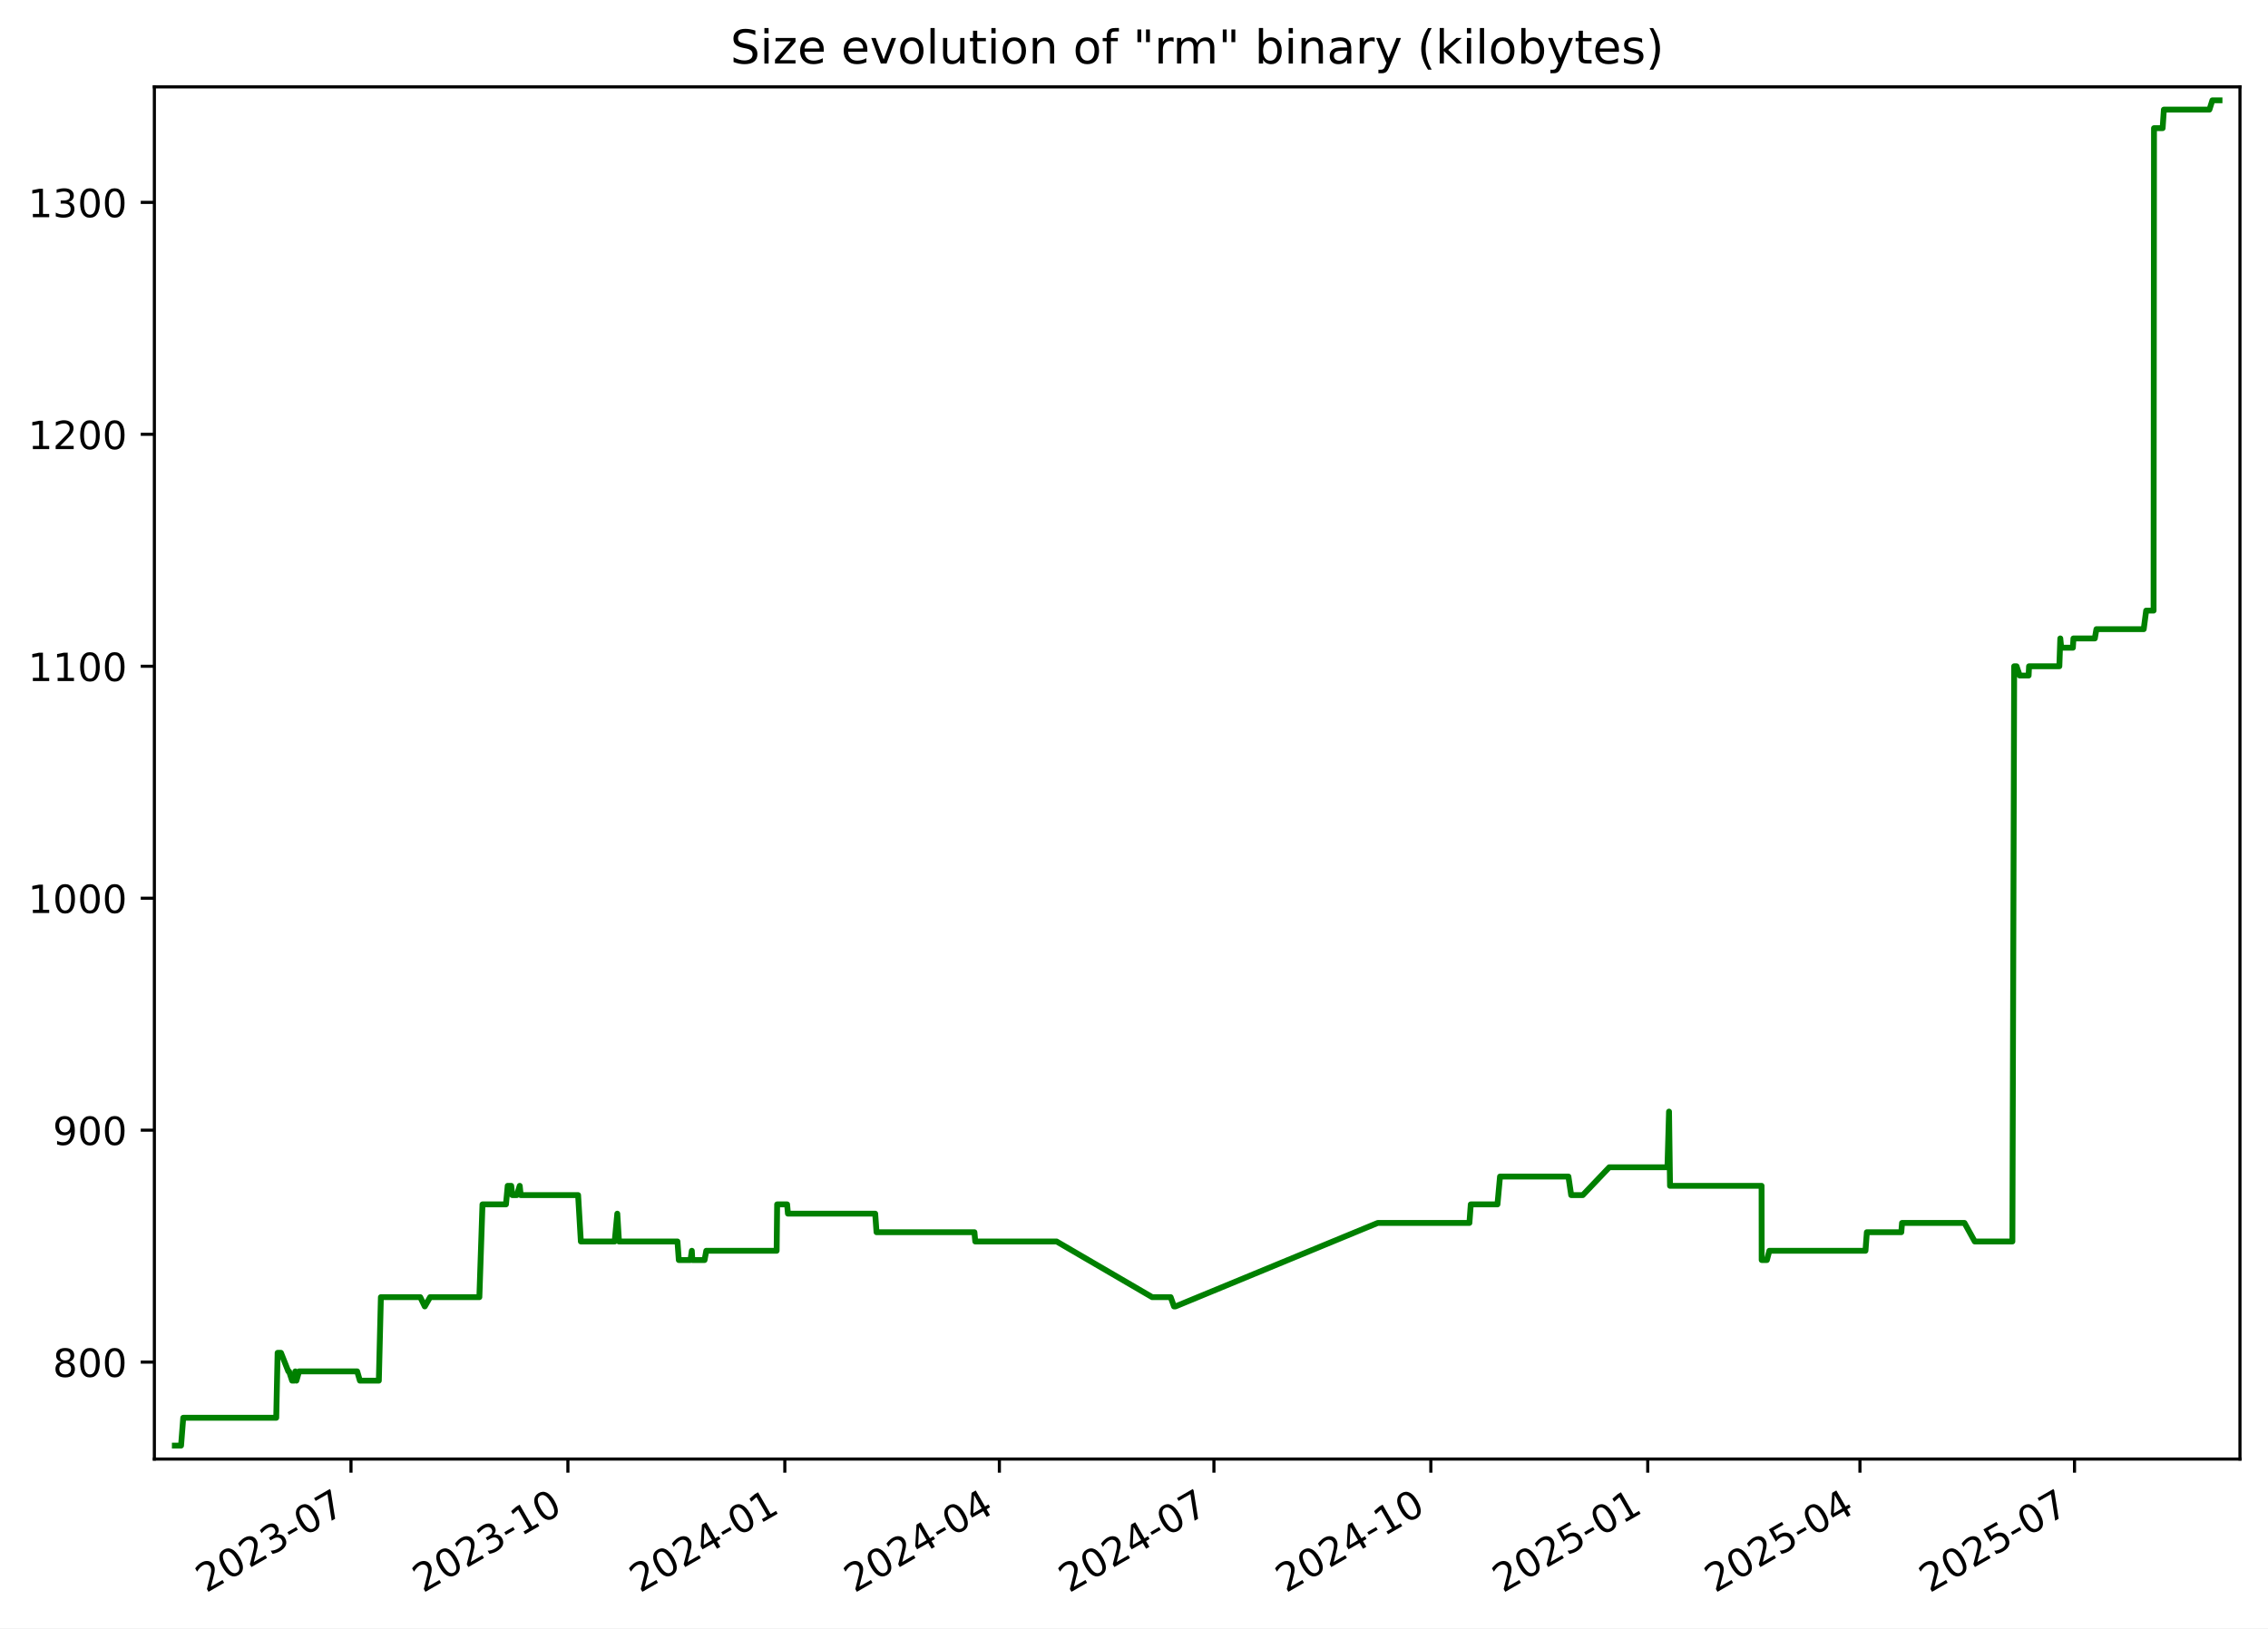
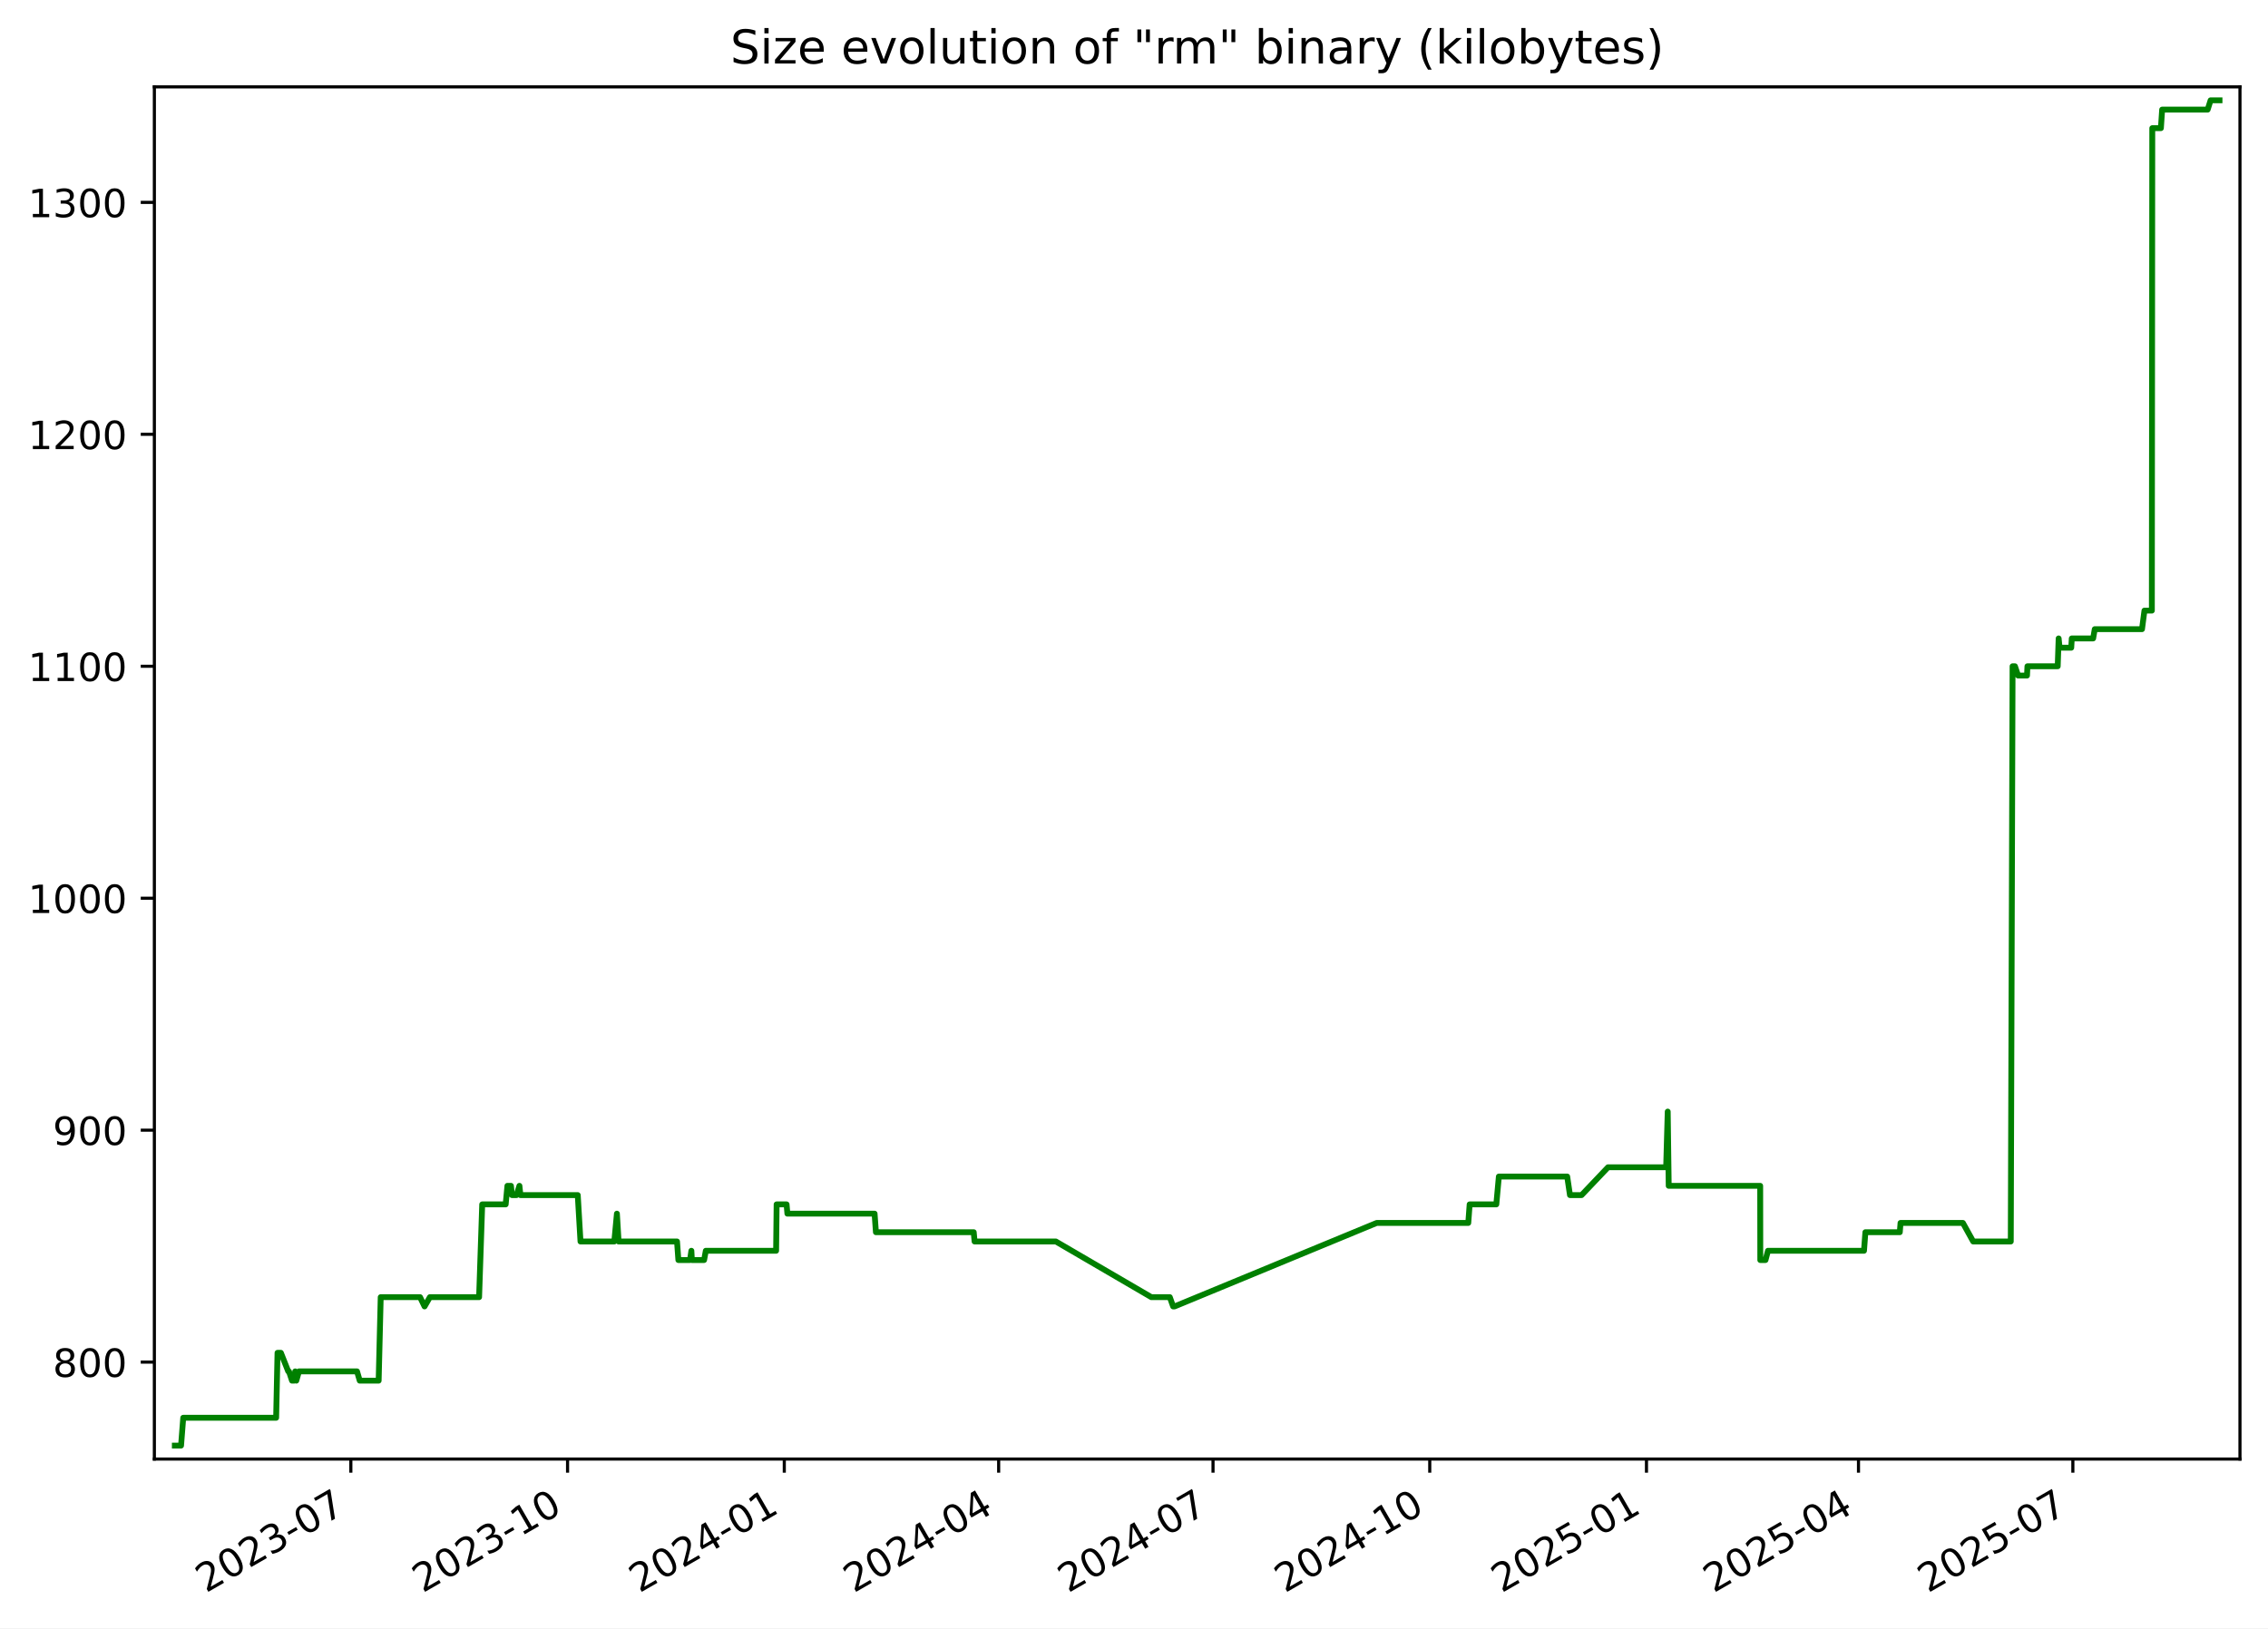
<svg xmlns="http://www.w3.org/2000/svg" xmlns:xlink="http://www.w3.org/1999/xlink" width="582.53pt" height="418.303pt" viewBox="0 0 582.53 418.303" version="1.1">
  <defs>
    <style type="text/css">*{stroke-linejoin: round; stroke-linecap: butt}</style>
  </defs>
  <g id="figure_1">
    <g id="patch_1">
      <path d="M -0 418.303  L 582.53 418.303  L 582.53 0  L -0 0  z " style="fill: #ffffff" />
    </g>
    <g id="axes_1">
      <g id="patch_2">
        <path d="M 39.65 374.83  L 575.33 374.83  L 575.33 22.318  L 39.65 22.318  z " style="fill: #ffffff" />
      </g>
      <g id="matplotlib.axis_1">
        <g id="xtick_1">
          <g id="line2d_1">
            <defs>
-               <path id="m8bddba016e" d="M 0 0  L 0 3.5  " style="stroke: #000000; stroke-width: 0.8" />
+               <path id="m8b8a4954fd" d="M 0 0  L 0 3.5  " style="stroke: #000000; stroke-width: 0.8" />
            </defs>
            <g>
-               <use xlink:href="#m8bddba016e" x="90.151" y="374.83" style="stroke: #000000; stroke-width: 0.8" />
+               <use xlink:href="#m8b8a4954fd" x="90.112" y="374.83" style="stroke: #000000; stroke-width: 0.8" />
            </g>
          </g>
          <g id="text_1">
-             <g transform="translate(52.92648 409.302) rotate(-30) scale(0.1 -0.1)">
+             <g transform="translate(52.88703 409.302) rotate(-30) scale(0.1 -0.1)">
              <defs>
                <path id="DejaVuSans-32" d="M 1228 531  L 3431 531  L 3431 0  L 469 0  L 469 531  Q 828 903 1448 1529  Q 2069 2156 2228 2338  Q 2531 2678 2651 2914  Q 2772 3150 2772 3378  Q 2772 3750 2511 3984  Q 2250 4219 1831 4219  Q 1534 4219 1204 4116  Q 875 4013 500 3803  L 500 4441  Q 881 4594 1212 4672  Q 1544 4750 1819 4750  Q 2544 4750 2975 4387  Q 3406 4025 3406 3419  Q 3406 3131 3298 2873  Q 3191 2616 2906 2266  Q 2828 2175 2409 1742  Q 1991 1309 1228 531  z " transform="scale(0.015625)" />
                <path id="DejaVuSans-30" d="M 2034 4250  Q 1547 4250 1301 3770  Q 1056 3291 1056 2328  Q 1056 1369 1301 889  Q 1547 409 2034 409  Q 2525 409 2770 889  Q 3016 1369 3016 2328  Q 3016 3291 2770 3770  Q 2525 4250 2034 4250  z M 2034 4750  Q 2819 4750 3233 4129  Q 3647 3509 3647 2328  Q 3647 1150 3233 529  Q 2819 -91 2034 -91  Q 1250 -91 836 529  Q 422 1150 422 2328  Q 422 3509 836 4129  Q 1250 4750 2034 4750  z " transform="scale(0.015625)" />
                <path id="DejaVuSans-33" d="M 2597 2516  Q 3050 2419 3304 2112  Q 3559 1806 3559 1356  Q 3559 666 3084 287  Q 2609 -91 1734 -91  Q 1441 -91 1130 -33  Q 819 25 488 141  L 488 750  Q 750 597 1062 519  Q 1375 441 1716 441  Q 2309 441 2620 675  Q 2931 909 2931 1356  Q 2931 1769 2642 2001  Q 2353 2234 1838 2234  L 1294 2234  L 1294 2753  L 1863 2753  Q 2328 2753 2575 2939  Q 2822 3125 2822 3475  Q 2822 3834 2567 4026  Q 2313 4219 1838 4219  Q 1578 4219 1281 4162  Q 984 4106 628 3988  L 628 4550  Q 988 4650 1302 4700  Q 1616 4750 1894 4750  Q 2613 4750 3031 4423  Q 3450 4097 3450 3541  Q 3450 3153 3228 2886  Q 3006 2619 2597 2516  z " transform="scale(0.015625)" />
                <path id="DejaVuSans-2d" d="M 313 2009  L 1997 2009  L 1997 1497  L 313 1497  L 313 2009  z " transform="scale(0.015625)" />
                <path id="DejaVuSans-37" d="M 525 4666  L 3525 4666  L 3525 4397  L 1831 0  L 1172 0  L 2766 4134  L 525 4134  L 525 4666  z " transform="scale(0.015625)" />
              </defs>
              <use xlink:href="#DejaVuSans-32" />
              <use xlink:href="#DejaVuSans-30" x="63.623" />
              <use xlink:href="#DejaVuSans-32" x="127.246" />
              <use xlink:href="#DejaVuSans-33" x="190.869" />
              <use xlink:href="#DejaVuSans-2d" x="254.492" />
              <use xlink:href="#DejaVuSans-30" x="290.576" />
              <use xlink:href="#DejaVuSans-37" x="354.199" />
            </g>
          </g>
        </g>
        <g id="xtick_2">
          <g id="line2d_2">
            <g>
-               <use xlink:href="#m8bddba016e" x="145.865" y="374.83" style="stroke: #000000; stroke-width: 0.8" />
+               <use xlink:href="#m8b8a4954fd" x="145.777" y="374.83" style="stroke: #000000; stroke-width: 0.8" />
            </g>
          </g>
          <g id="text_2">
-             <g transform="translate(108.6401 409.302) rotate(-30) scale(0.1 -0.1)">
+             <g transform="translate(108.5521 409.302) rotate(-30) scale(0.1 -0.1)">
              <defs>
                <path id="DejaVuSans-31" d="M 794 531  L 1825 531  L 1825 4091  L 703 3866  L 703 4441  L 1819 4666  L 2450 4666  L 2450 531  L 3481 531  L 3481 0  L 794 0  L 794 531  z " transform="scale(0.015625)" />
              </defs>
              <use xlink:href="#DejaVuSans-32" />
              <use xlink:href="#DejaVuSans-30" x="63.623" />
              <use xlink:href="#DejaVuSans-32" x="127.246" />
              <use xlink:href="#DejaVuSans-33" x="190.869" />
              <use xlink:href="#DejaVuSans-2d" x="254.492" />
              <use xlink:href="#DejaVuSans-31" x="290.576" />
              <use xlink:href="#DejaVuSans-30" x="354.199" />
            </g>
          </g>
        </g>
        <g id="xtick_3">
          <g id="line2d_3">
            <g>
-               <use xlink:href="#m8bddba016e" x="201.579" y="374.83" style="stroke: #000000; stroke-width: 0.8" />
+               <use xlink:href="#m8b8a4954fd" x="201.442" y="374.83" style="stroke: #000000; stroke-width: 0.8" />
            </g>
          </g>
          <g id="text_3">
-             <g transform="translate(164.3538 409.302) rotate(-30) scale(0.1 -0.1)">
+             <g transform="translate(164.2172 409.302) rotate(-30) scale(0.1 -0.1)">
              <defs>
                <path id="DejaVuSans-34" d="M 2419 4116  L 825 1625  L 2419 1625  L 2419 4116  z M 2253 4666  L 3047 4666  L 3047 1625  L 3713 1625  L 3713 1100  L 3047 1100  L 3047 0  L 2419 0  L 2419 1100  L 313 1100  L 313 1709  L 2253 4666  z " transform="scale(0.015625)" />
              </defs>
              <use xlink:href="#DejaVuSans-32" />
              <use xlink:href="#DejaVuSans-30" x="63.623" />
              <use xlink:href="#DejaVuSans-32" x="127.246" />
              <use xlink:href="#DejaVuSans-34" x="190.869" />
              <use xlink:href="#DejaVuSans-2d" x="254.492" />
              <use xlink:href="#DejaVuSans-30" x="290.576" />
              <use xlink:href="#DejaVuSans-31" x="354.199" />
            </g>
          </g>
        </g>
        <g id="xtick_4">
          <g id="line2d_4">
            <g>
-               <use xlink:href="#m8bddba016e" x="256.687" y="374.83" style="stroke: #000000; stroke-width: 0.8" />
+               <use xlink:href="#m8b8a4954fd" x="256.502" y="374.83" style="stroke: #000000; stroke-width: 0.8" />
            </g>
          </g>
          <g id="text_4">
-             <g transform="translate(219.4619 409.302) rotate(-30) scale(0.1 -0.1)">
+             <g transform="translate(219.2772 409.302) rotate(-30) scale(0.1 -0.1)">
              <use xlink:href="#DejaVuSans-32" />
              <use xlink:href="#DejaVuSans-30" x="63.623" />
              <use xlink:href="#DejaVuSans-32" x="127.246" />
              <use xlink:href="#DejaVuSans-34" x="190.869" />
              <use xlink:href="#DejaVuSans-2d" x="254.492" />
              <use xlink:href="#DejaVuSans-30" x="290.576" />
              <use xlink:href="#DejaVuSans-34" x="354.199" />
            </g>
          </g>
        </g>
        <g id="xtick_5">
          <g id="line2d_5">
            <g>
-               <use xlink:href="#m8bddba016e" x="311.795" y="374.83" style="stroke: #000000; stroke-width: 0.8" />
+               <use xlink:href="#m8b8a4954fd" x="311.562" y="374.83" style="stroke: #000000; stroke-width: 0.8" />
            </g>
          </g>
          <g id="text_5">
-             <g transform="translate(274.57 409.302) rotate(-30) scale(0.1 -0.1)">
+             <g transform="translate(274.3373 409.302) rotate(-30) scale(0.1 -0.1)">
              <use xlink:href="#DejaVuSans-32" />
              <use xlink:href="#DejaVuSans-30" x="63.623" />
              <use xlink:href="#DejaVuSans-32" x="127.246" />
              <use xlink:href="#DejaVuSans-34" x="190.869" />
              <use xlink:href="#DejaVuSans-2d" x="254.492" />
              <use xlink:href="#DejaVuSans-30" x="290.576" />
              <use xlink:href="#DejaVuSans-37" x="354.199" />
            </g>
          </g>
        </g>
        <g id="xtick_6">
          <g id="line2d_6">
            <g>
-               <use xlink:href="#m8bddba016e" x="367.508" y="374.83" style="stroke: #000000; stroke-width: 0.8" />
+               <use xlink:href="#m8b8a4954fd" x="367.227" y="374.83" style="stroke: #000000; stroke-width: 0.8" />
            </g>
          </g>
          <g id="text_6">
-             <g transform="translate(330.2837 409.302) rotate(-30) scale(0.1 -0.1)">
+             <g transform="translate(330.0023 409.302) rotate(-30) scale(0.1 -0.1)">
              <use xlink:href="#DejaVuSans-32" />
              <use xlink:href="#DejaVuSans-30" x="63.623" />
              <use xlink:href="#DejaVuSans-32" x="127.246" />
              <use xlink:href="#DejaVuSans-34" x="190.869" />
              <use xlink:href="#DejaVuSans-2d" x="254.492" />
              <use xlink:href="#DejaVuSans-31" x="290.576" />
              <use xlink:href="#DejaVuSans-30" x="354.199" />
            </g>
          </g>
        </g>
        <g id="xtick_7">
          <g id="line2d_7">
            <g>
-               <use xlink:href="#m8bddba016e" x="423.222" y="374.83" style="stroke: #000000; stroke-width: 0.8" />
+               <use xlink:href="#m8b8a4954fd" x="422.892" y="374.83" style="stroke: #000000; stroke-width: 0.8" />
            </g>
          </g>
          <g id="text_7">
-             <g transform="translate(385.9973 409.302) rotate(-30) scale(0.1 -0.1)">
+             <g transform="translate(385.6674 409.302) rotate(-30) scale(0.1 -0.1)">
              <defs>
                <path id="DejaVuSans-35" d="M 691 4666  L 3169 4666  L 3169 4134  L 1269 4134  L 1269 2991  Q 1406 3038 1543 3061  Q 1681 3084 1819 3084  Q 2600 3084 3056 2656  Q 3513 2228 3513 1497  Q 3513 744 3044 326  Q 2575 -91 1722 -91  Q 1428 -91 1123 -41  Q 819 9 494 109  L 494 744  Q 775 591 1075 516  Q 1375 441 1709 441  Q 2250 441 2565 725  Q 2881 1009 2881 1497  Q 2881 1984 2565 2268  Q 2250 2553 1709 2553  Q 1456 2553 1204 2497  Q 953 2441 691 2322  L 691 4666  z " transform="scale(0.015625)" />
              </defs>
              <use xlink:href="#DejaVuSans-32" />
              <use xlink:href="#DejaVuSans-30" x="63.623" />
              <use xlink:href="#DejaVuSans-32" x="127.246" />
              <use xlink:href="#DejaVuSans-35" x="190.869" />
              <use xlink:href="#DejaVuSans-2d" x="254.492" />
              <use xlink:href="#DejaVuSans-30" x="290.576" />
              <use xlink:href="#DejaVuSans-31" x="354.199" />
            </g>
          </g>
        </g>
        <g id="xtick_8">
          <g id="line2d_8">
            <g>
-               <use xlink:href="#m8bddba016e" x="477.725" y="374.83" style="stroke: #000000; stroke-width: 0.8" />
+               <use xlink:href="#m8b8a4954fd" x="477.347" y="374.83" style="stroke: #000000; stroke-width: 0.8" />
            </g>
          </g>
          <g id="text_8">
-             <g transform="translate(440.4998 409.302) rotate(-30) scale(0.1 -0.1)">
+             <g transform="translate(440.1224 409.302) rotate(-30) scale(0.1 -0.1)">
              <use xlink:href="#DejaVuSans-32" />
              <use xlink:href="#DejaVuSans-30" x="63.623" />
              <use xlink:href="#DejaVuSans-32" x="127.246" />
              <use xlink:href="#DejaVuSans-35" x="190.869" />
              <use xlink:href="#DejaVuSans-2d" x="254.492" />
              <use xlink:href="#DejaVuSans-30" x="290.576" />
              <use xlink:href="#DejaVuSans-34" x="354.199" />
            </g>
          </g>
        </g>
        <g id="xtick_9">
          <g id="line2d_9">
            <g>
-               <use xlink:href="#m8bddba016e" x="532.833" y="374.83" style="stroke: #000000; stroke-width: 0.8" />
+               <use xlink:href="#m8b8a4954fd" x="532.407" y="374.83" style="stroke: #000000; stroke-width: 0.8" />
            </g>
          </g>
          <g id="text_9">
-             <g transform="translate(495.6079 409.302) rotate(-30) scale(0.1 -0.1)">
+             <g transform="translate(495.1824 409.302) rotate(-30) scale(0.1 -0.1)">
              <use xlink:href="#DejaVuSans-32" />
              <use xlink:href="#DejaVuSans-30" x="63.623" />
              <use xlink:href="#DejaVuSans-32" x="127.246" />
              <use xlink:href="#DejaVuSans-35" x="190.869" />
              <use xlink:href="#DejaVuSans-2d" x="254.492" />
              <use xlink:href="#DejaVuSans-30" x="290.576" />
              <use xlink:href="#DejaVuSans-37" x="354.199" />
            </g>
          </g>
        </g>
      </g>
      <g id="matplotlib.axis_2">
        <g id="ytick_1">
          <g id="line2d_10">
            <defs>
-               <path id="m497e7eedb1" d="M 0 0  L -3.5 0  " style="stroke: #000000; stroke-width: 0.8" />
+               <path id="m62fe0e7325" d="M 0 0  L -3.5 0  " style="stroke: #000000; stroke-width: 0.8" />
            </defs>
            <g>
-               <use xlink:href="#m497e7eedb1" x="39.65" y="349.923" style="stroke: #000000; stroke-width: 0.8" />
+               <use xlink:href="#m62fe0e7325" x="39.65" y="349.923" style="stroke: #000000; stroke-width: 0.8" />
            </g>
          </g>
          <g id="text_10">
            <g transform="translate(13.5625 353.7223) scale(0.1 -0.1)">
              <defs>
                <path id="DejaVuSans-38" d="M 2034 2216  Q 1584 2216 1326 1975  Q 1069 1734 1069 1313  Q 1069 891 1326 650  Q 1584 409 2034 409  Q 2484 409 2743 651  Q 3003 894 3003 1313  Q 3003 1734 2745 1975  Q 2488 2216 2034 2216  z M 1403 2484  Q 997 2584 770 2862  Q 544 3141 544 3541  Q 544 4100 942 4425  Q 1341 4750 2034 4750  Q 2731 4750 3128 4425  Q 3525 4100 3525 3541  Q 3525 3141 3298 2862  Q 3072 2584 2669 2484  Q 3125 2378 3379 2068  Q 3634 1759 3634 1313  Q 3634 634 3220 271  Q 2806 -91 2034 -91  Q 1263 -91 848 271  Q 434 634 434 1313  Q 434 1759 690 2068  Q 947 2378 1403 2484  z M 1172 3481  Q 1172 3119 1398 2916  Q 1625 2713 2034 2713  Q 2441 2713 2670 2916  Q 2900 3119 2900 3481  Q 2900 3844 2670 4047  Q 2441 4250 2034 4250  Q 1625 4250 1398 4047  Q 1172 3844 1172 3481  z " transform="scale(0.015625)" />
              </defs>
              <use xlink:href="#DejaVuSans-38" />
              <use xlink:href="#DejaVuSans-30" x="63.623" />
              <use xlink:href="#DejaVuSans-30" x="127.246" />
            </g>
          </g>
        </g>
        <g id="ytick_2">
          <g id="line2d_11">
            <g>
-               <use xlink:href="#m497e7eedb1" x="39.65" y="290.337" style="stroke: #000000; stroke-width: 0.8" />
+               <use xlink:href="#m62fe0e7325" x="39.65" y="290.337" style="stroke: #000000; stroke-width: 0.8" />
            </g>
          </g>
          <g id="text_11">
            <g transform="translate(13.5625 294.1361) scale(0.1 -0.1)">
              <defs>
                <path id="DejaVuSans-39" d="M 703 97  L 703 672  Q 941 559 1184 500  Q 1428 441 1663 441  Q 2288 441 2617 861  Q 2947 1281 2994 2138  Q 2813 1869 2534 1725  Q 2256 1581 1919 1581  Q 1219 1581 811 2004  Q 403 2428 403 3163  Q 403 3881 828 4315  Q 1253 4750 1959 4750  Q 2769 4750 3195 4129  Q 3622 3509 3622 2328  Q 3622 1225 3098 567  Q 2575 -91 1691 -91  Q 1453 -91 1209 -44  Q 966 3 703 97  z M 1959 2075  Q 2384 2075 2632 2365  Q 2881 2656 2881 3163  Q 2881 3666 2632 3958  Q 2384 4250 1959 4250  Q 1534 4250 1286 3958  Q 1038 3666 1038 3163  Q 1038 2656 1286 2365  Q 1534 2075 1959 2075  z " transform="scale(0.015625)" />
              </defs>
              <use xlink:href="#DejaVuSans-39" />
              <use xlink:href="#DejaVuSans-30" x="63.623" />
              <use xlink:href="#DejaVuSans-30" x="127.246" />
            </g>
          </g>
        </g>
        <g id="ytick_3">
          <g id="line2d_12">
            <g>
-               <use xlink:href="#m497e7eedb1" x="39.65" y="230.751" style="stroke: #000000; stroke-width: 0.8" />
+               <use xlink:href="#m62fe0e7325" x="39.65" y="230.751" style="stroke: #000000; stroke-width: 0.8" />
            </g>
          </g>
          <g id="text_12">
            <g transform="translate(7.2 234.5499) scale(0.1 -0.1)">
              <use xlink:href="#DejaVuSans-31" />
              <use xlink:href="#DejaVuSans-30" x="63.623" />
              <use xlink:href="#DejaVuSans-30" x="127.246" />
              <use xlink:href="#DejaVuSans-30" x="190.869" />
            </g>
          </g>
        </g>
        <g id="ytick_4">
          <g id="line2d_13">
            <g>
-               <use xlink:href="#m497e7eedb1" x="39.65" y="171.164" style="stroke: #000000; stroke-width: 0.8" />
+               <use xlink:href="#m62fe0e7325" x="39.65" y="171.164" style="stroke: #000000; stroke-width: 0.8" />
            </g>
          </g>
          <g id="text_13">
            <g transform="translate(7.2 174.9637) scale(0.1 -0.1)">
              <use xlink:href="#DejaVuSans-31" />
              <use xlink:href="#DejaVuSans-31" x="63.623" />
              <use xlink:href="#DejaVuSans-30" x="127.246" />
              <use xlink:href="#DejaVuSans-30" x="190.869" />
            </g>
          </g>
        </g>
        <g id="ytick_5">
          <g id="line2d_14">
            <g>
-               <use xlink:href="#m497e7eedb1" x="39.65" y="111.578" style="stroke: #000000; stroke-width: 0.8" />
+               <use xlink:href="#m62fe0e7325" x="39.65" y="111.578" style="stroke: #000000; stroke-width: 0.8" />
            </g>
          </g>
          <g id="text_14">
            <g transform="translate(7.2 115.3775) scale(0.1 -0.1)">
              <use xlink:href="#DejaVuSans-31" />
              <use xlink:href="#DejaVuSans-32" x="63.623" />
              <use xlink:href="#DejaVuSans-30" x="127.246" />
              <use xlink:href="#DejaVuSans-30" x="190.869" />
            </g>
          </g>
        </g>
        <g id="ytick_6">
          <g id="line2d_15">
            <g>
-               <use xlink:href="#m497e7eedb1" x="39.65" y="51.992" style="stroke: #000000; stroke-width: 0.8" />
+               <use xlink:href="#m62fe0e7325" x="39.65" y="51.992" style="stroke: #000000; stroke-width: 0.8" />
            </g>
          </g>
          <g id="text_15">
            <g transform="translate(7.2 55.79127) scale(0.1 -0.1)">
              <use xlink:href="#DejaVuSans-31" />
              <use xlink:href="#DejaVuSans-33" x="63.623" />
              <use xlink:href="#DejaVuSans-30" x="127.246" />
              <use xlink:href="#DejaVuSans-30" x="190.869" />
            </g>
          </g>
        </g>
      </g>
      <g id="line2d_16">
-         <path d="M 44.902 371.374  L 46.505 371.374  L 47.066 364.224  L 70.95 364.224  L 71.305 347.54  L 72.17 347.54  L 74.058 352.307  L 74.243 352.307  L 75.029 354.69  L 75.569 354.69  L 75.852 352.307  L 76.13 354.69  L 76.816 352.307  L 91.739 352.307  L 92.441 354.69  L 97.303 354.69  L 97.83 333.239  L 107.943 333.239  L 109.104 335.622  L 110.477 333.239  L 123.124 333.239  L 123.922 309.404  L 129.956 309.404  L 130.401 304.638  L 131.31 304.638  L 131.567 307.021  L 132.749 307.021  L 133.49 304.638  L 133.74 307.021  L 148.487 307.021  L 149.19 318.938  L 157.88 318.938  L 158.551 311.788  L 158.982 318.938  L 174.006 318.938  L 174.352 323.705  L 177.35 323.705  L 177.691 321.322  L 177.825 323.705  L 180.965 323.705  L 181.405 321.322  L 199.477 321.322  L 199.608 309.404  L 202.169 309.404  L 202.379 311.788  L 224.794 311.788  L 225.134 316.555  L 250.279 316.555  L 250.494 318.938  L 271.391 318.938  L 295.936 333.239  L 300.686 333.239  L 301.539 335.622  L 301.907 335.622  L 353.874 314.171  L 377.414 314.171  L 377.766 309.404  L 384.621 309.404  L 385.276 302.254  L 402.845 302.254  L 403.556 307.021  L 406.538 307.021  L 413.34 299.871  L 428.282 299.871  L 428.686 285.57  L 428.94 304.638  L 452.458 304.638  L 452.482 323.705  L 453.821 323.705  L 454.457 321.322  L 479.141 321.322  L 479.498 316.555  L 488.347 316.555  L 488.532 314.171  L 504.566 314.171  L 507.212 318.938  L 516.876 318.938  L 517.336 171.164  L 517.947 171.164  L 518.756 173.548  L 521.047 173.548  L 521.158 171.164  L 528.94 171.164  L 529.183 164.014  L 529.417 166.398  L 532.416 166.398  L 532.558 164.014  L 538.048 164.014  L 538.464 161.631  L 550.61 161.631  L 551.237 156.864  L 553.142 156.864  L 553.25 32.924  L 555.468 32.924  L 555.787 28.158  L 567.486 28.158  L 568.242 25.774  L 570.078 25.774  L 570.078 25.774  " clip-path="url(#p271779b2b9)" style="fill: none; stroke: #008000; stroke-width: 1.5; stroke-linecap: square" />
+         <path d="M 44.902 371.374  L 46.503 371.374  L 47.064 364.224  L 70.927 364.224  L 71.281 347.54  L 72.146 347.54  L 74.032 352.307  L 74.217 352.307  L 75.003 354.69  L 75.542 354.69  L 75.825 352.307  L 76.103 354.69  L 76.788 352.307  L 91.698 352.307  L 92.399 354.69  L 97.257 354.69  L 97.784 333.239  L 107.888 333.239  L 109.048 335.622  L 110.42 333.239  L 123.056 333.239  L 123.853 309.404  L 129.882 309.404  L 130.327 304.638  L 131.235 304.638  L 131.492 307.021  L 132.672 307.021  L 133.413 304.638  L 133.662 307.021  L 148.397 307.021  L 149.099 318.938  L 157.782 318.938  L 158.452 311.788  L 158.883 318.938  L 173.893 318.938  L 174.239 323.705  L 177.234 323.705  L 177.576 321.322  L 177.709 323.705  L 180.846 323.705  L 181.286 321.322  L 199.342 321.322  L 199.473 309.404  L 202.032 309.404  L 202.241 311.788  L 224.637 311.788  L 224.977 316.555  L 250.1 316.555  L 250.315 318.938  L 271.193 318.938  L 295.717 333.239  L 300.463 333.239  L 301.315 335.622  L 301.683 335.622  L 353.604 314.171  L 377.124 314.171  L 377.476 309.404  L 384.325 309.404  L 384.979 302.254  L 402.533 302.254  L 403.244 307.021  L 406.223 307.021  L 413.019 299.871  L 427.948 299.871  L 428.351 285.57  L 428.605 304.638  L 452.102 304.638  L 452.127 323.705  L 453.465 323.705  L 454.1 321.322  L 478.762 321.322  L 479.119 316.555  L 487.961 316.555  L 488.145 314.171  L 504.165 314.171  L 506.809 318.938  L 516.464 318.938  L 516.924 171.164  L 517.535 171.164  L 518.343 173.548  L 520.632 173.548  L 520.742 171.164  L 528.518 171.164  L 528.761 164.014  L 528.994 166.398  L 531.991 166.398  L 532.133 164.014  L 537.618 164.014  L 538.034 161.631  L 550.169 161.631  L 550.795 156.864  L 552.699 156.864  L 552.807 32.924  L 555.023 32.924  L 555.342 28.158  L 567.03 28.158  L 567.786 25.774  L 570.078 25.774  L 570.078 25.774  " clip-path="url(#p1ab85717a5)" style="fill: none; stroke: #008000; stroke-width: 1.5; stroke-linecap: square" />
      </g>
      <g id="patch_3">
        <path d="M 39.65 374.83  L 39.65 22.318  " style="fill: none; stroke: #000000; stroke-width: 0.8; stroke-linejoin: miter; stroke-linecap: square" />
      </g>
      <g id="patch_4">
        <path d="M 575.33 374.83  L 575.33 22.318  " style="fill: none; stroke: #000000; stroke-width: 0.8; stroke-linejoin: miter; stroke-linecap: square" />
      </g>
      <g id="patch_5">
        <path d="M 39.65 374.83  L 575.33 374.83  " style="fill: none; stroke: #000000; stroke-width: 0.8; stroke-linejoin: miter; stroke-linecap: square" />
      </g>
      <g id="patch_6">
        <path d="M 39.65 22.318  L 575.33 22.318  " style="fill: none; stroke: #000000; stroke-width: 0.8; stroke-linejoin: miter; stroke-linecap: square" />
      </g>
      <g id="text_16">
        <g transform="translate(187.5884 16.31812) scale(0.12 -0.12)">
          <defs>
            <path id="DejaVuSans-53" d="M 3425 4513  L 3425 3897  Q 3066 4069 2747 4153  Q 2428 4238 2131 4238  Q 1616 4238 1336 4038  Q 1056 3838 1056 3469  Q 1056 3159 1242 3001  Q 1428 2844 1947 2747  L 2328 2669  Q 3034 2534 3370 2195  Q 3706 1856 3706 1288  Q 3706 609 3251 259  Q 2797 -91 1919 -91  Q 1588 -91 1214 -16  Q 841 59 441 206  L 441 856  Q 825 641 1194 531  Q 1563 422 1919 422  Q 2459 422 2753 634  Q 3047 847 3047 1241  Q 3047 1584 2836 1778  Q 2625 1972 2144 2069  L 1759 2144  Q 1053 2284 737 2584  Q 422 2884 422 3419  Q 422 4038 858 4394  Q 1294 4750 2059 4750  Q 2388 4750 2728 4690  Q 3069 4631 3425 4513  z " transform="scale(0.015625)" />
            <path id="DejaVuSans-69" d="M 603 3500  L 1178 3500  L 1178 0  L 603 0  L 603 3500  z M 603 4863  L 1178 4863  L 1178 4134  L 603 4134  L 603 4863  z " transform="scale(0.015625)" />
            <path id="DejaVuSans-7a" d="M 353 3500  L 3084 3500  L 3084 2975  L 922 459  L 3084 459  L 3084 0  L 275 0  L 275 525  L 2438 3041  L 353 3041  L 353 3500  z " transform="scale(0.015625)" />
            <path id="DejaVuSans-65" d="M 3597 1894  L 3597 1613  L 953 1613  Q 991 1019 1311 708  Q 1631 397 2203 397  Q 2534 397 2845 478  Q 3156 559 3463 722  L 3463 178  Q 3153 47 2828 -22  Q 2503 -91 2169 -91  Q 1331 -91 842 396  Q 353 884 353 1716  Q 353 2575 817 3079  Q 1281 3584 2069 3584  Q 2775 3584 3186 3129  Q 3597 2675 3597 1894  z M 3022 2063  Q 3016 2534 2758 2815  Q 2500 3097 2075 3097  Q 1594 3097 1305 2825  Q 1016 2553 972 2059  L 3022 2063  z " transform="scale(0.015625)" />
            <path id="DejaVuSans-20" transform="scale(0.015625)" />
            <path id="DejaVuSans-76" d="M 191 3500  L 800 3500  L 1894 563  L 2988 3500  L 3597 3500  L 2284 0  L 1503 0  L 191 3500  z " transform="scale(0.015625)" />
            <path id="DejaVuSans-6f" d="M 1959 3097  Q 1497 3097 1228 2736  Q 959 2375 959 1747  Q 959 1119 1226 758  Q 1494 397 1959 397  Q 2419 397 2687 759  Q 2956 1122 2956 1747  Q 2956 2369 2687 2733  Q 2419 3097 1959 3097  z M 1959 3584  Q 2709 3584 3137 3096  Q 3566 2609 3566 1747  Q 3566 888 3137 398  Q 2709 -91 1959 -91  Q 1206 -91 779 398  Q 353 888 353 1747  Q 353 2609 779 3096  Q 1206 3584 1959 3584  z " transform="scale(0.015625)" />
            <path id="DejaVuSans-6c" d="M 603 4863  L 1178 4863  L 1178 0  L 603 0  L 603 4863  z " transform="scale(0.015625)" />
            <path id="DejaVuSans-75" d="M 544 1381  L 544 3500  L 1119 3500  L 1119 1403  Q 1119 906 1312 657  Q 1506 409 1894 409  Q 2359 409 2629 706  Q 2900 1003 2900 1516  L 2900 3500  L 3475 3500  L 3475 0  L 2900 0  L 2900 538  Q 2691 219 2414 64  Q 2138 -91 1772 -91  Q 1169 -91 856 284  Q 544 659 544 1381  z M 1991 3584  L 1991 3584  z " transform="scale(0.015625)" />
            <path id="DejaVuSans-74" d="M 1172 4494  L 1172 3500  L 2356 3500  L 2356 3053  L 1172 3053  L 1172 1153  Q 1172 725 1289 603  Q 1406 481 1766 481  L 2356 481  L 2356 0  L 1766 0  Q 1100 0 847 248  Q 594 497 594 1153  L 594 3053  L 172 3053  L 172 3500  L 594 3500  L 594 4494  L 1172 4494  z " transform="scale(0.015625)" />
            <path id="DejaVuSans-6e" d="M 3513 2113  L 3513 0  L 2938 0  L 2938 2094  Q 2938 2591 2744 2837  Q 2550 3084 2163 3084  Q 1697 3084 1428 2787  Q 1159 2491 1159 1978  L 1159 0  L 581 0  L 581 3500  L 1159 3500  L 1159 2956  Q 1366 3272 1645 3428  Q 1925 3584 2291 3584  Q 2894 3584 3203 3211  Q 3513 2838 3513 2113  z " transform="scale(0.015625)" />
            <path id="DejaVuSans-66" d="M 2375 4863  L 2375 4384  L 1825 4384  Q 1516 4384 1395 4259  Q 1275 4134 1275 3809  L 1275 3500  L 2222 3500  L 2222 3053  L 1275 3053  L 1275 0  L 697 0  L 697 3053  L 147 3053  L 147 3500  L 697 3500  L 697 3744  Q 697 4328 969 4595  Q 1241 4863 1831 4863  L 2375 4863  z " transform="scale(0.015625)" />
            <path id="DejaVuSans-22" d="M 1147 4666  L 1147 2931  L 616 2931  L 616 4666  L 1147 4666  z M 2328 4666  L 2328 2931  L 1797 2931  L 1797 4666  L 2328 4666  z " transform="scale(0.015625)" />
            <path id="DejaVuSans-72" d="M 2631 2963  Q 2534 3019 2420 3045  Q 2306 3072 2169 3072  Q 1681 3072 1420 2755  Q 1159 2438 1159 1844  L 1159 0  L 581 0  L 581 3500  L 1159 3500  L 1159 2956  Q 1341 3275 1631 3429  Q 1922 3584 2338 3584  Q 2397 3584 2469 3576  Q 2541 3569 2628 3553  L 2631 2963  z " transform="scale(0.015625)" />
            <path id="DejaVuSans-6d" d="M 3328 2828  Q 3544 3216 3844 3400  Q 4144 3584 4550 3584  Q 5097 3584 5394 3201  Q 5691 2819 5691 2113  L 5691 0  L 5113 0  L 5113 2094  Q 5113 2597 4934 2840  Q 4756 3084 4391 3084  Q 3944 3084 3684 2787  Q 3425 2491 3425 1978  L 3425 0  L 2847 0  L 2847 2094  Q 2847 2600 2669 2842  Q 2491 3084 2119 3084  Q 1678 3084 1418 2786  Q 1159 2488 1159 1978  L 1159 0  L 581 0  L 581 3500  L 1159 3500  L 1159 2956  Q 1356 3278 1631 3431  Q 1906 3584 2284 3584  Q 2666 3584 2933 3390  Q 3200 3197 3328 2828  z " transform="scale(0.015625)" />
            <path id="DejaVuSans-62" d="M 3116 1747  Q 3116 2381 2855 2742  Q 2594 3103 2138 3103  Q 1681 3103 1420 2742  Q 1159 2381 1159 1747  Q 1159 1113 1420 752  Q 1681 391 2138 391  Q 2594 391 2855 752  Q 3116 1113 3116 1747  z M 1159 2969  Q 1341 3281 1617 3432  Q 1894 3584 2278 3584  Q 2916 3584 3314 3078  Q 3713 2572 3713 1747  Q 3713 922 3314 415  Q 2916 -91 2278 -91  Q 1894 -91 1617 61  Q 1341 213 1159 525  L 1159 0  L 581 0  L 581 4863  L 1159 4863  L 1159 2969  z " transform="scale(0.015625)" />
            <path id="DejaVuSans-61" d="M 2194 1759  Q 1497 1759 1228 1600  Q 959 1441 959 1056  Q 959 750 1161 570  Q 1363 391 1709 391  Q 2188 391 2477 730  Q 2766 1069 2766 1631  L 2766 1759  L 2194 1759  z M 3341 1997  L 3341 0  L 2766 0  L 2766 531  Q 2569 213 2275 61  Q 1981 -91 1556 -91  Q 1019 -91 701 211  Q 384 513 384 1019  Q 384 1609 779 1909  Q 1175 2209 1959 2209  L 2766 2209  L 2766 2266  Q 2766 2663 2505 2880  Q 2244 3097 1772 3097  Q 1472 3097 1187 3025  Q 903 2953 641 2809  L 641 3341  Q 956 3463 1253 3523  Q 1550 3584 1831 3584  Q 2591 3584 2966 3190  Q 3341 2797 3341 1997  z " transform="scale(0.015625)" />
            <path id="DejaVuSans-79" d="M 2059 -325  Q 1816 -950 1584 -1140  Q 1353 -1331 966 -1331  L 506 -1331  L 506 -850  L 844 -850  Q 1081 -850 1212 -737  Q 1344 -625 1503 -206  L 1606 56  L 191 3500  L 800 3500  L 1894 763  L 2988 3500  L 3597 3500  L 2059 -325  z " transform="scale(0.015625)" />
            <path id="DejaVuSans-28" d="M 1984 4856  Q 1566 4138 1362 3434  Q 1159 2731 1159 2009  Q 1159 1288 1364 580  Q 1569 -128 1984 -844  L 1484 -844  Q 1016 -109 783 600  Q 550 1309 550 2009  Q 550 2706 781 3412  Q 1013 4119 1484 4856  L 1984 4856  z " transform="scale(0.015625)" />
            <path id="DejaVuSans-6b" d="M 581 4863  L 1159 4863  L 1159 1991  L 2875 3500  L 3609 3500  L 1753 1863  L 3688 0  L 2938 0  L 1159 1709  L 1159 0  L 581 0  L 581 4863  z " transform="scale(0.015625)" />
            <path id="DejaVuSans-73" d="M 2834 3397  L 2834 2853  Q 2591 2978 2328 3040  Q 2066 3103 1784 3103  Q 1356 3103 1142 2972  Q 928 2841 928 2578  Q 928 2378 1081 2264  Q 1234 2150 1697 2047  L 1894 2003  Q 2506 1872 2764 1633  Q 3022 1394 3022 966  Q 3022 478 2636 193  Q 2250 -91 1575 -91  Q 1294 -91 989 -36  Q 684 19 347 128  L 347 722  Q 666 556 975 473  Q 1284 391 1588 391  Q 1994 391 2212 530  Q 2431 669 2431 922  Q 2431 1156 2273 1281  Q 2116 1406 1581 1522  L 1381 1569  Q 847 1681 609 1914  Q 372 2147 372 2553  Q 372 3047 722 3315  Q 1072 3584 1716 3584  Q 2034 3584 2315 3537  Q 2597 3491 2834 3397  z " transform="scale(0.015625)" />
            <path id="DejaVuSans-29" d="M 513 4856  L 1013 4856  Q 1481 4119 1714 3412  Q 1947 2706 1947 2009  Q 1947 1309 1714 600  Q 1481 -109 1013 -844  L 513 -844  Q 928 -128 1133 580  Q 1338 1288 1338 2009  Q 1338 2731 1133 3434  Q 928 4138 513 4856  z " transform="scale(0.015625)" />
          </defs>
          <use xlink:href="#DejaVuSans-53" />
          <use xlink:href="#DejaVuSans-69" x="63.477" />
          <use xlink:href="#DejaVuSans-7a" x="91.26" />
          <use xlink:href="#DejaVuSans-65" x="143.75" />
          <use xlink:href="#DejaVuSans-20" x="205.273" />
          <use xlink:href="#DejaVuSans-65" x="237.061" />
          <use xlink:href="#DejaVuSans-76" x="298.584" />
          <use xlink:href="#DejaVuSans-6f" x="357.764" />
          <use xlink:href="#DejaVuSans-6c" x="418.945" />
          <use xlink:href="#DejaVuSans-75" x="446.729" />
          <use xlink:href="#DejaVuSans-74" x="510.107" />
          <use xlink:href="#DejaVuSans-69" x="549.316" />
          <use xlink:href="#DejaVuSans-6f" x="577.1" />
          <use xlink:href="#DejaVuSans-6e" x="638.281" />
          <use xlink:href="#DejaVuSans-20" x="701.66" />
          <use xlink:href="#DejaVuSans-6f" x="733.447" />
          <use xlink:href="#DejaVuSans-66" x="794.629" />
          <use xlink:href="#DejaVuSans-20" x="829.834" />
          <use xlink:href="#DejaVuSans-22" x="861.621" />
          <use xlink:href="#DejaVuSans-72" x="907.617" />
          <use xlink:href="#DejaVuSans-6d" x="946.98" />
          <use xlink:href="#DejaVuSans-22" x="1044.393" />
          <use xlink:href="#DejaVuSans-20" x="1090.389" />
          <use xlink:href="#DejaVuSans-62" x="1122.176" />
          <use xlink:href="#DejaVuSans-69" x="1185.652" />
          <use xlink:href="#DejaVuSans-6e" x="1213.436" />
          <use xlink:href="#DejaVuSans-61" x="1276.814" />
          <use xlink:href="#DejaVuSans-72" x="1338.094" />
          <use xlink:href="#DejaVuSans-79" x="1379.207" />
          <use xlink:href="#DejaVuSans-20" x="1438.387" />
          <use xlink:href="#DejaVuSans-28" x="1470.174" />
          <use xlink:href="#DejaVuSans-6b" x="1509.188" />
          <use xlink:href="#DejaVuSans-69" x="1567.098" />
          <use xlink:href="#DejaVuSans-6c" x="1594.881" />
          <use xlink:href="#DejaVuSans-6f" x="1622.664" />
          <use xlink:href="#DejaVuSans-62" x="1683.846" />
          <use xlink:href="#DejaVuSans-79" x="1747.322" />
          <use xlink:href="#DejaVuSans-74" x="1806.502" />
          <use xlink:href="#DejaVuSans-65" x="1845.711" />
          <use xlink:href="#DejaVuSans-73" x="1907.234" />
          <use xlink:href="#DejaVuSans-29" x="1959.334" />
        </g>
      </g>
    </g>
  </g>
  <defs>
-     <clipPath id="p271779b2b9">
+     <clipPath id="p1ab85717a5">
      <rect x="39.65" y="22.318" width="535.68" height="352.512" />
    </clipPath>
  </defs>
</svg>
